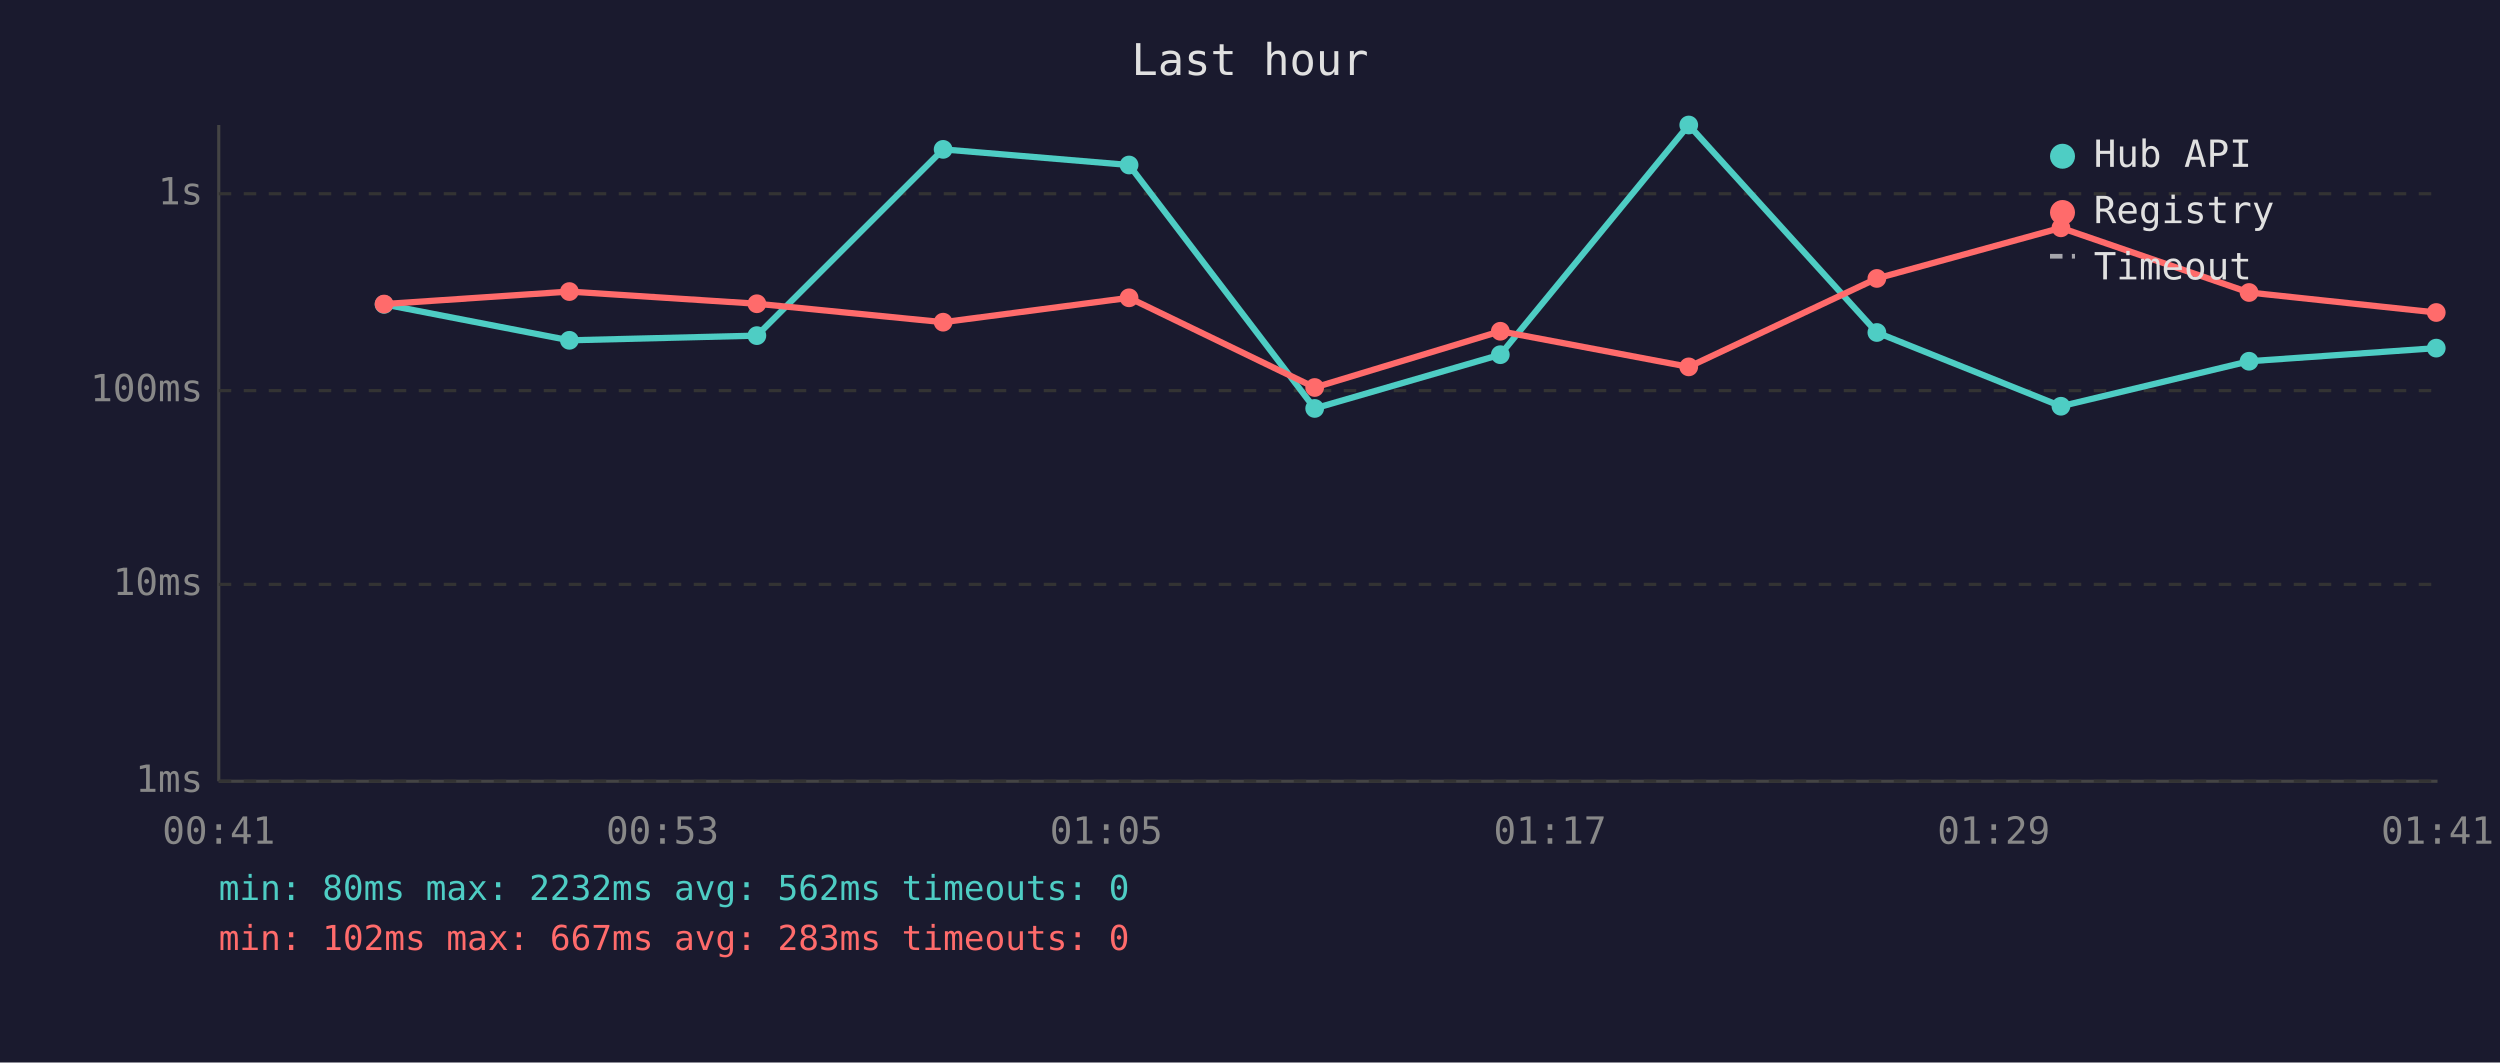
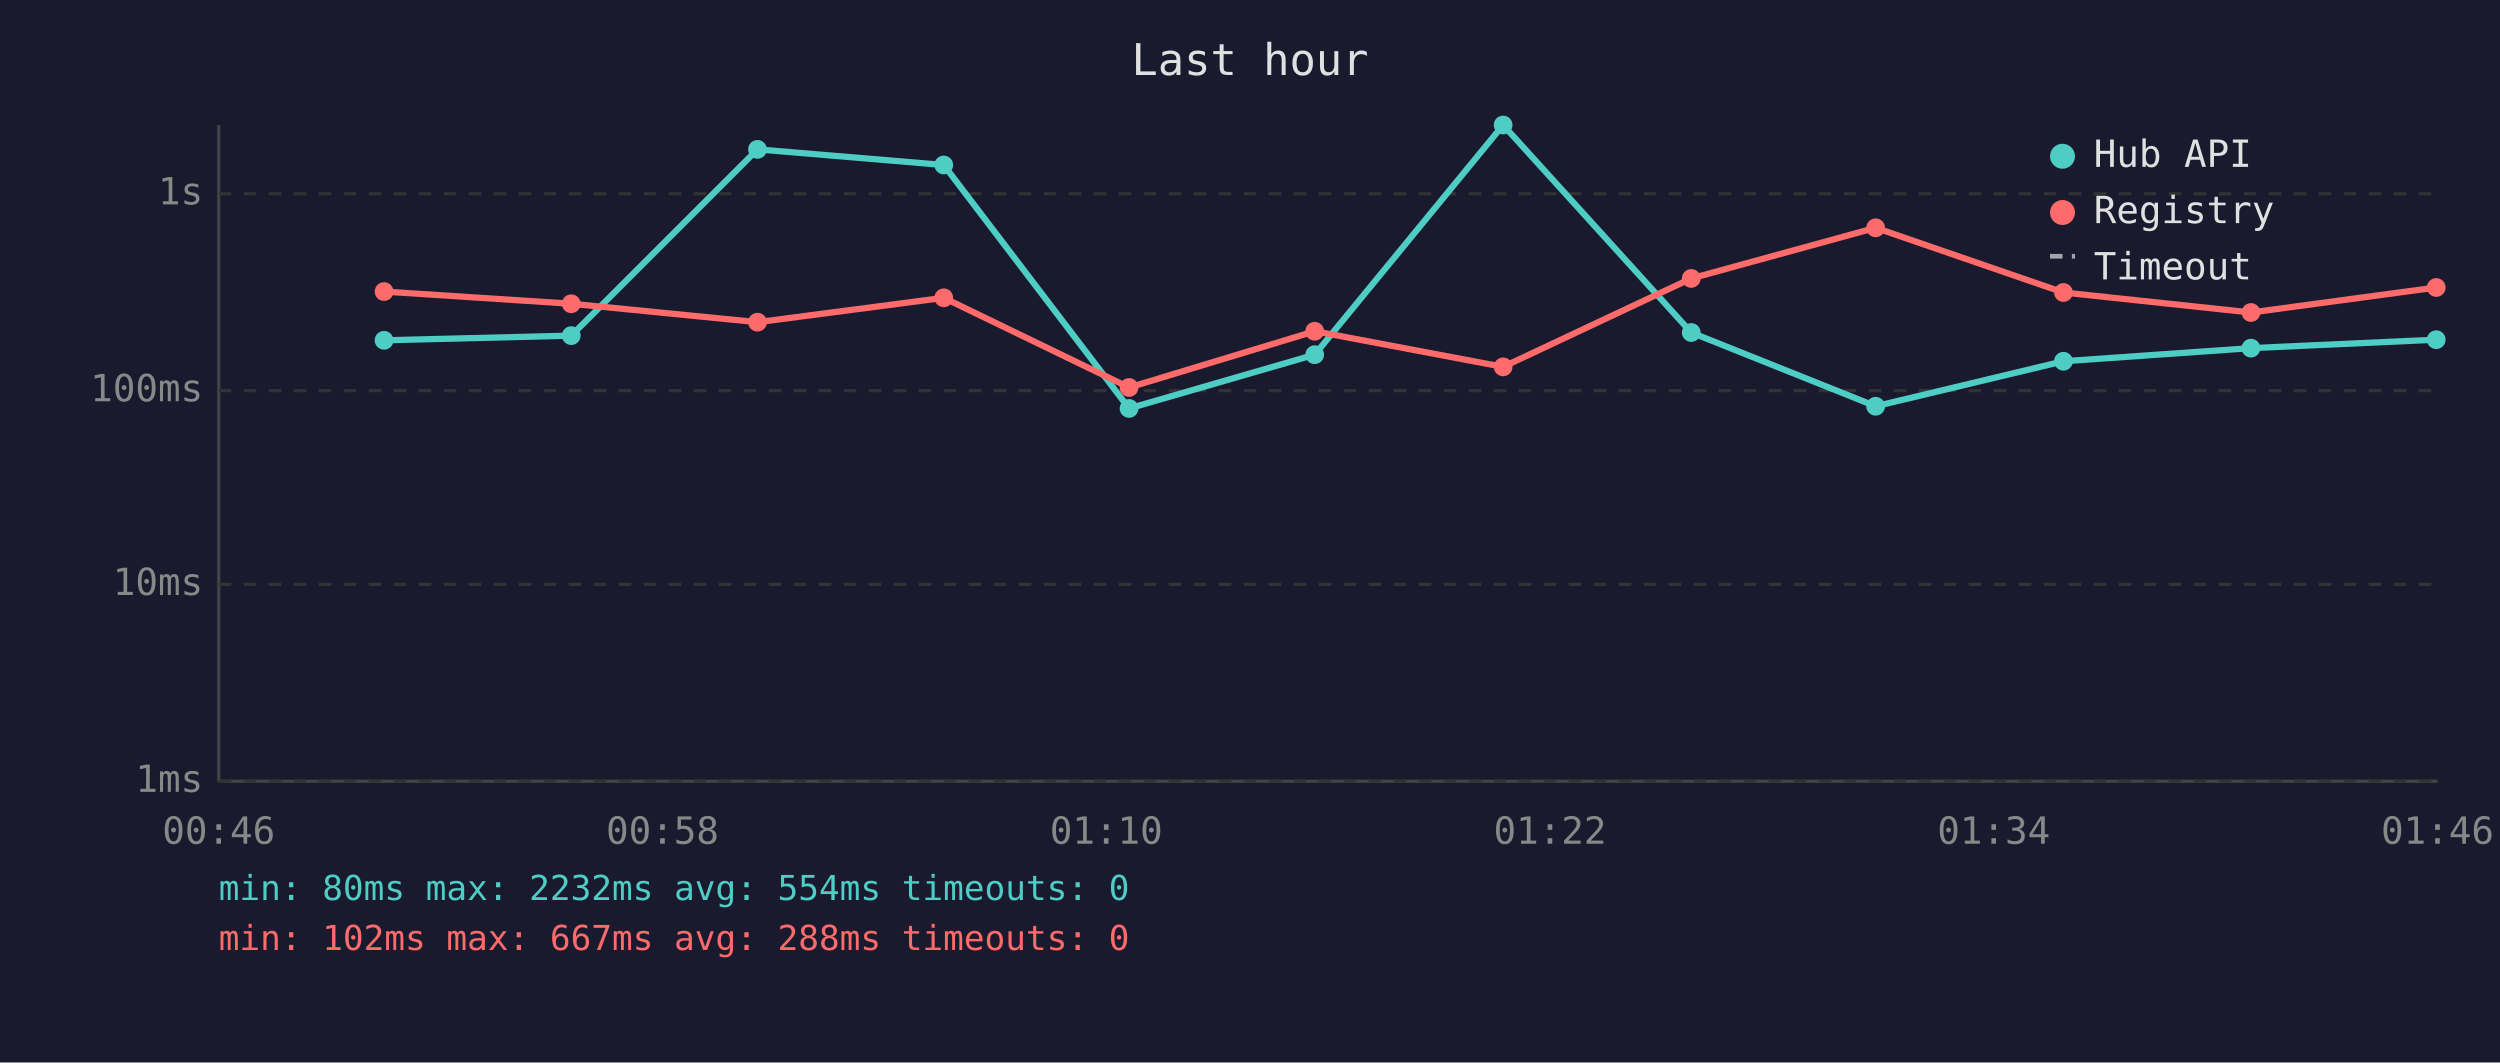
<svg xmlns="http://www.w3.org/2000/svg" viewBox="0 0 800 340" font-family="monospace" font-size="12">
  <rect width="800" height="340" fill="#1a1a2e" />
  <text x="400" y="24" fill="#e0e0e0" font-size="14" text-anchor="middle">Last hour</text>
  <line x1="70" y1="40" x2="70" y2="250" stroke="#444" stroke-width="1" />
  <line x1="70" y1="250" x2="780" y2="250" stroke="#444" stroke-width="1" />
  <line x1="70" y1="250" x2="780" y2="250" stroke="#333" stroke-width="1" stroke-dasharray="4" />
  <text x="65" y="250" fill="#888" text-anchor="end" dominant-baseline="middle">1ms</text>
  <line x1="70" y1="187" x2="780" y2="187" stroke="#333" stroke-width="1" stroke-dasharray="4" />
  <text x="65" y="187" fill="#888" text-anchor="end" dominant-baseline="middle">10ms</text>
  <line x1="70" y1="125" x2="780" y2="125" stroke="#333" stroke-width="1" stroke-dasharray="4" />
  <text x="65" y="125" fill="#888" text-anchor="end" dominant-baseline="middle">100ms</text>
  <line x1="70" y1="62" x2="780" y2="62" stroke="#333" stroke-width="1" stroke-dasharray="4" />
  <text x="65" y="62" fill="#888" text-anchor="end" dominant-baseline="middle">1s</text>
-   <text x="70" y="270" fill="#888" text-anchor="middle">00:41</text>
-   <text x="212" y="270" fill="#888" text-anchor="middle">00:53</text>
-   <text x="354" y="270" fill="#888" text-anchor="middle">01:05</text>
-   <text x="496" y="270" fill="#888" text-anchor="middle">01:17</text>
-   <text x="638" y="270" fill="#888" text-anchor="middle">01:29</text>
-   <text x="780" y="270" fill="#888" text-anchor="middle">01:41</text>
-   <polyline points="122.9,97.4 182.2,108.9 242.2,107.4 301.8,47.8 361.3,52.8 420.7,130.7 480.1,113.5 540.4,40.0 600.6,106.4 659.5,130.0 719.7,115.6 779.6,111.4" fill="none" stroke="#4ecdc4" stroke-width="2" opacity="1" />
-   <circle cx="122.9" cy="97.4" r="3" fill="#4ecdc4" />
-   <circle cx="182.2" cy="108.9" r="3" fill="#4ecdc4" />
-   <circle cx="242.2" cy="107.4" r="3" fill="#4ecdc4" />
-   <circle cx="301.8" cy="47.8" r="3" fill="#4ecdc4" />
-   <circle cx="361.3" cy="52.8" r="3" fill="#4ecdc4" />
-   <circle cx="420.7" cy="130.7" r="3" fill="#4ecdc4" />
-   <circle cx="480.1" cy="113.5" r="3" fill="#4ecdc4" />
-   <circle cx="540.4" cy="40.0" r="3" fill="#4ecdc4" />
-   <circle cx="600.6" cy="106.4" r="3" fill="#4ecdc4" />
-   <circle cx="659.5" cy="130.0" r="3" fill="#4ecdc4" />
-   <circle cx="719.7" cy="115.6" r="3" fill="#4ecdc4" />
-   <circle cx="779.6" cy="111.4" r="3" fill="#4ecdc4" />
-   <polyline points="122.9,97.3 182.2,93.3 242.2,97.2 301.8,103.1 361.3,95.3 420.7,124.0 480.1,106.0 540.4,117.4 600.6,89.1 659.5,72.9 719.7,93.6 779.6,100.0" fill="none" stroke="#ff6b6b" stroke-width="2" opacity="1" />
-   <circle cx="122.9" cy="97.3" r="3" fill="#ff6b6b" />
-   <circle cx="182.2" cy="93.3" r="3" fill="#ff6b6b" />
-   <circle cx="242.2" cy="97.2" r="3" fill="#ff6b6b" />
-   <circle cx="301.8" cy="103.1" r="3" fill="#ff6b6b" />
-   <circle cx="361.3" cy="95.3" r="3" fill="#ff6b6b" />
-   <circle cx="420.7" cy="124.0" r="3" fill="#ff6b6b" />
-   <circle cx="480.1" cy="106.0" r="3" fill="#ff6b6b" />
-   <circle cx="540.4" cy="117.4" r="3" fill="#ff6b6b" />
-   <circle cx="600.6" cy="89.1" r="3" fill="#ff6b6b" />
-   <circle cx="659.5" cy="72.9" r="3" fill="#ff6b6b" />
-   <circle cx="719.7" cy="93.6" r="3" fill="#ff6b6b" />
-   <circle cx="779.6" cy="100.0" r="3" fill="#ff6b6b" />
+   <text x="70" y="270" fill="#888" text-anchor="middle">00:46</text>
+   <text x="212" y="270" fill="#888" text-anchor="middle">00:58</text>
+   <text x="354" y="270" fill="#888" text-anchor="middle">01:10</text>
+   <text x="496" y="270" fill="#888" text-anchor="middle">01:22</text>
+   <text x="638" y="270" fill="#888" text-anchor="middle">01:34</text>
+   <text x="780" y="270" fill="#888" text-anchor="middle">01:46</text>
+   <polyline points="122.9,108.9 182.8,107.4 242.4,47.8 302.0,52.8 361.3,130.7 420.7,113.5 481.0,40.0 541.2,106.4 600.2,130.0 660.3,115.6 720.3,111.4 779.6,108.7" fill="none" stroke="#4ecdc4" stroke-width="2" opacity="1" />
+   <circle cx="122.9" cy="108.9" r="3" fill="#4ecdc4" />
+   <circle cx="182.8" cy="107.4" r="3" fill="#4ecdc4" />
+   <circle cx="242.4" cy="47.8" r="3" fill="#4ecdc4" />
+   <circle cx="302.0" cy="52.8" r="3" fill="#4ecdc4" />
+   <circle cx="361.3" cy="130.7" r="3" fill="#4ecdc4" />
+   <circle cx="420.7" cy="113.5" r="3" fill="#4ecdc4" />
+   <circle cx="481.0" cy="40.0" r="3" fill="#4ecdc4" />
+   <circle cx="541.2" cy="106.4" r="3" fill="#4ecdc4" />
+   <circle cx="600.2" cy="130.0" r="3" fill="#4ecdc4" />
+   <circle cx="660.3" cy="115.6" r="3" fill="#4ecdc4" />
+   <circle cx="720.3" cy="111.4" r="3" fill="#4ecdc4" />
+   <circle cx="779.6" cy="108.7" r="3" fill="#4ecdc4" />
+   <polyline points="122.9,93.3 182.8,97.2 242.4,103.1 302.0,95.3 361.3,124.0 420.7,106.0 481.0,117.4 541.2,89.1 600.2,72.9 660.3,93.6 720.3,100.0 779.6,92.0" fill="none" stroke="#ff6b6b" stroke-width="2" opacity="1" />
+   <circle cx="122.9" cy="93.3" r="3" fill="#ff6b6b" />
+   <circle cx="182.8" cy="97.2" r="3" fill="#ff6b6b" />
+   <circle cx="242.4" cy="103.1" r="3" fill="#ff6b6b" />
+   <circle cx="302.0" cy="95.3" r="3" fill="#ff6b6b" />
+   <circle cx="361.3" cy="124.0" r="3" fill="#ff6b6b" />
+   <circle cx="420.7" cy="106.0" r="3" fill="#ff6b6b" />
+   <circle cx="481.0" cy="117.4" r="3" fill="#ff6b6b" />
+   <circle cx="541.2" cy="89.1" r="3" fill="#ff6b6b" />
+   <circle cx="600.2" cy="72.9" r="3" fill="#ff6b6b" />
+   <circle cx="660.3" cy="93.6" r="3" fill="#ff6b6b" />
+   <circle cx="720.3" cy="100.0" r="3" fill="#ff6b6b" />
+   <circle cx="779.6" cy="92.0" r="3" fill="#ff6b6b" />
  <circle cx="660" cy="50" r="4" fill="#4ecdc4" />
  <text x="670" y="50" fill="#e0e0e0" dominant-baseline="middle">Hub API</text>
  <circle cx="660" cy="68" r="4" fill="#ff6b6b" />
  <text x="670" y="68" fill="#e0e0e0" dominant-baseline="middle">Registry</text>
  <line x1="656" y1="82" x2="664" y2="82" stroke="#e0e0e0" stroke-width="1.5" stroke-dasharray="4,3" opacity="0.7" />
  <text x="670" y="86" fill="#e0e0e0" dominant-baseline="middle">Timeout</text>
-   <text x="70" y="288" fill="#4ecdc4" font-size="11">min: 80ms  max: 2232ms  avg: 562ms  timeouts: 0</text>
-   <text x="70" y="304" fill="#ff6b6b" font-size="11">min: 102ms  max: 667ms  avg: 283ms  timeouts: 0</text>
+   <text x="70" y="288" fill="#4ecdc4" font-size="11">min: 80ms  max: 2232ms  avg: 554ms  timeouts: 0</text>
+   <text x="70" y="304" fill="#ff6b6b" font-size="11">min: 102ms  max: 667ms  avg: 288ms  timeouts: 0</text>
</svg>
